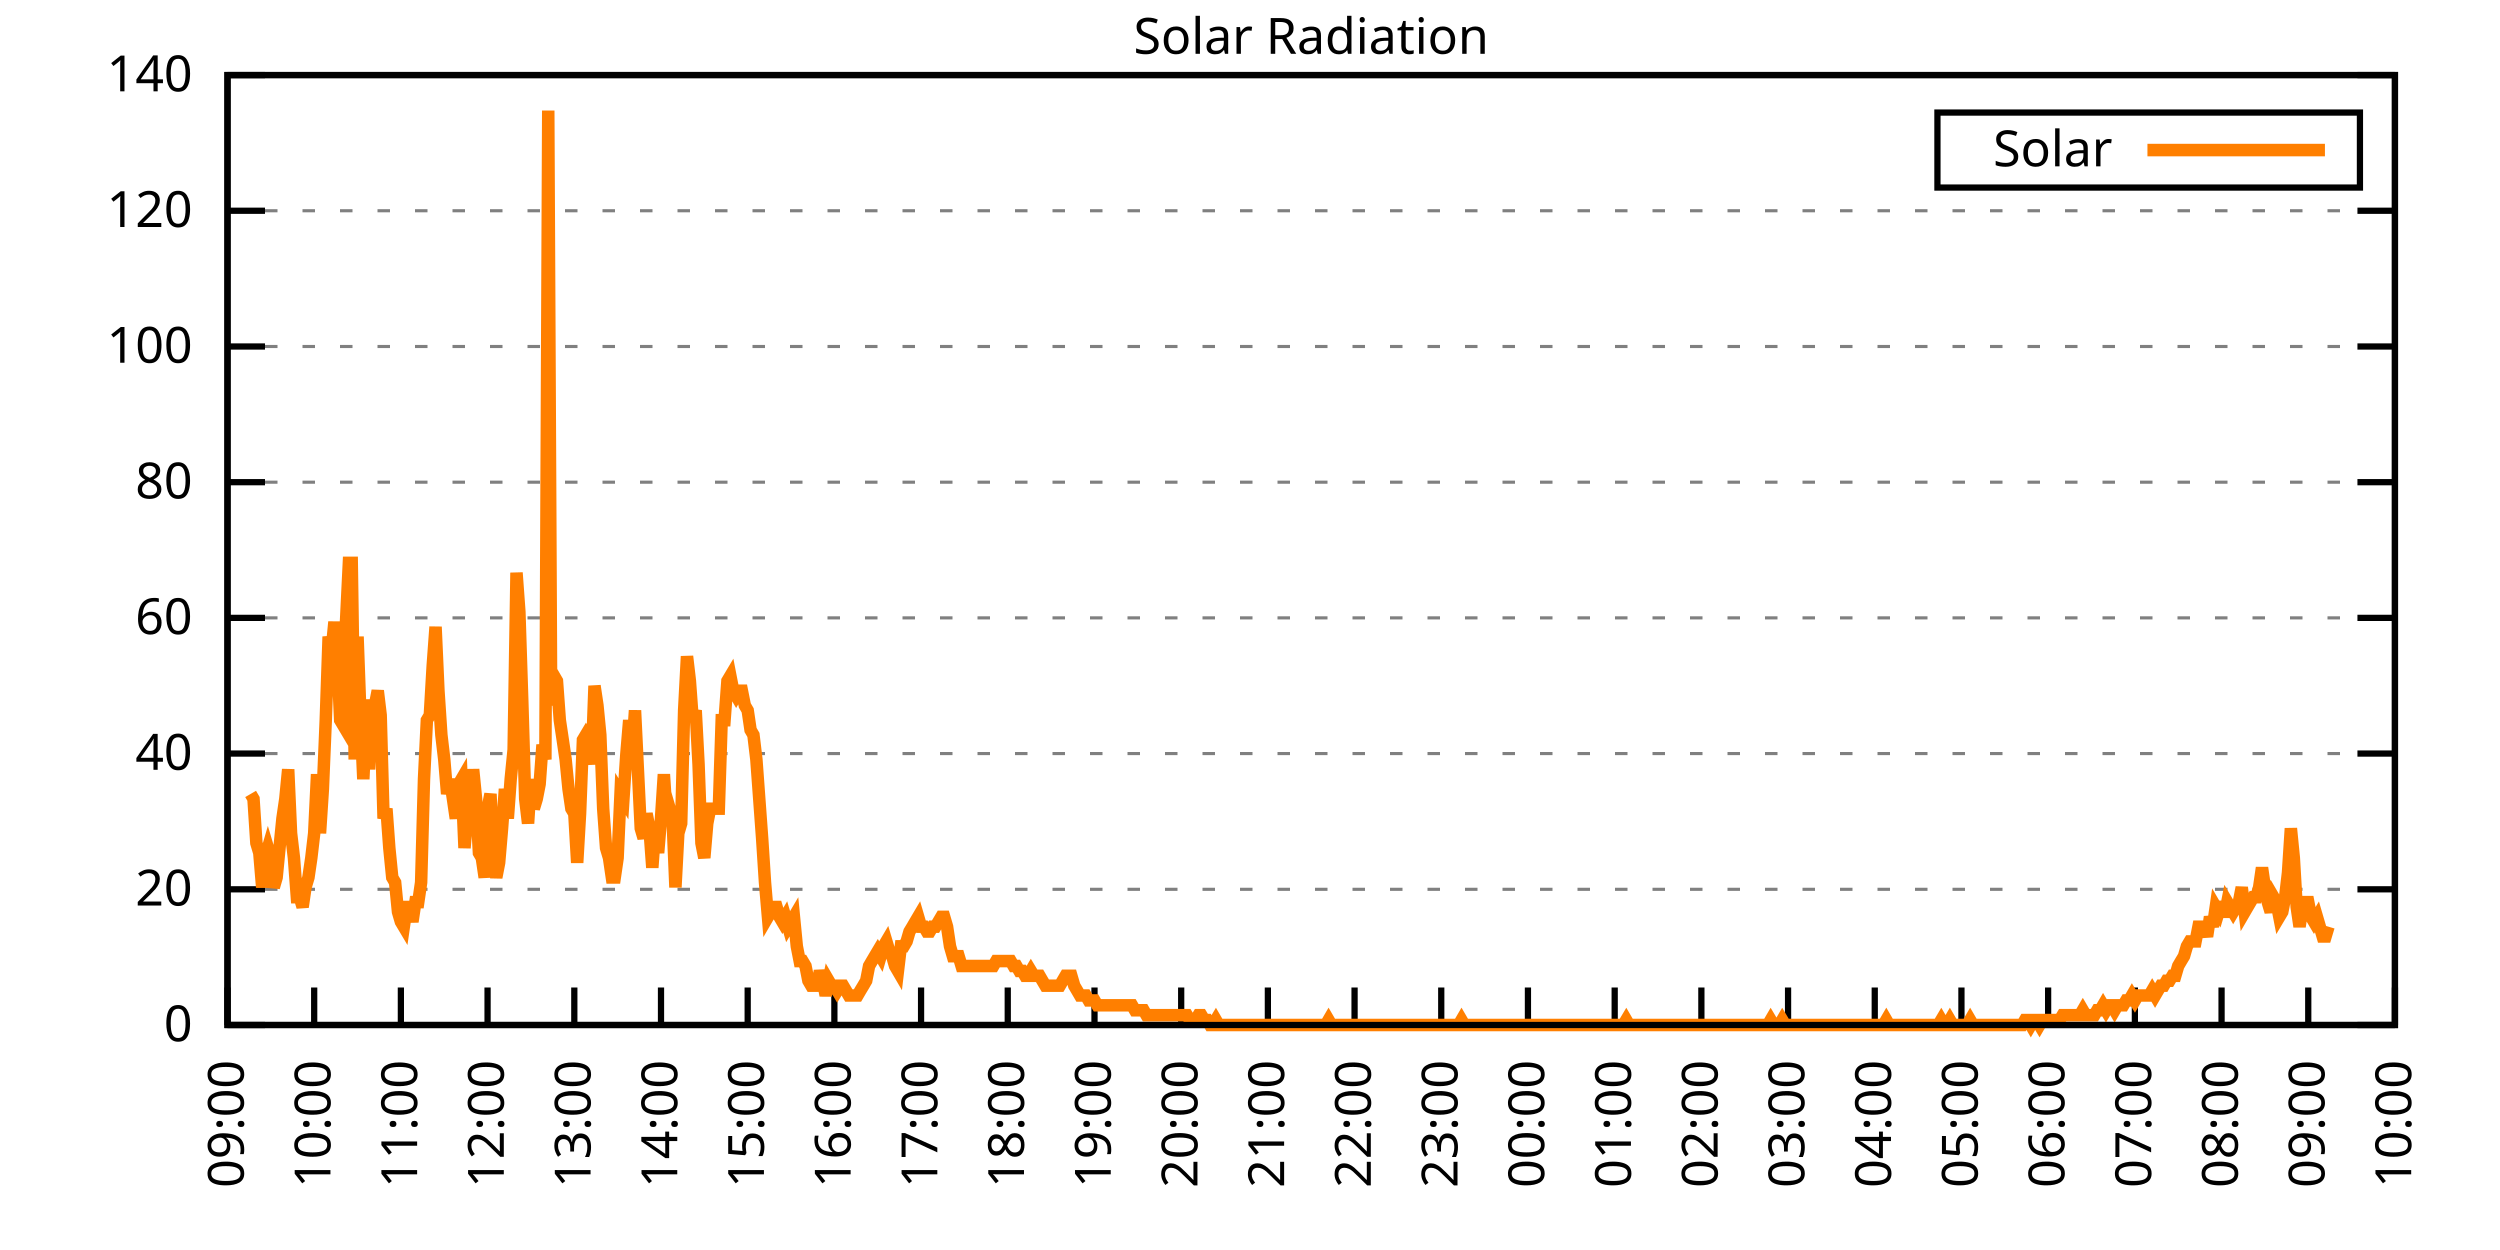
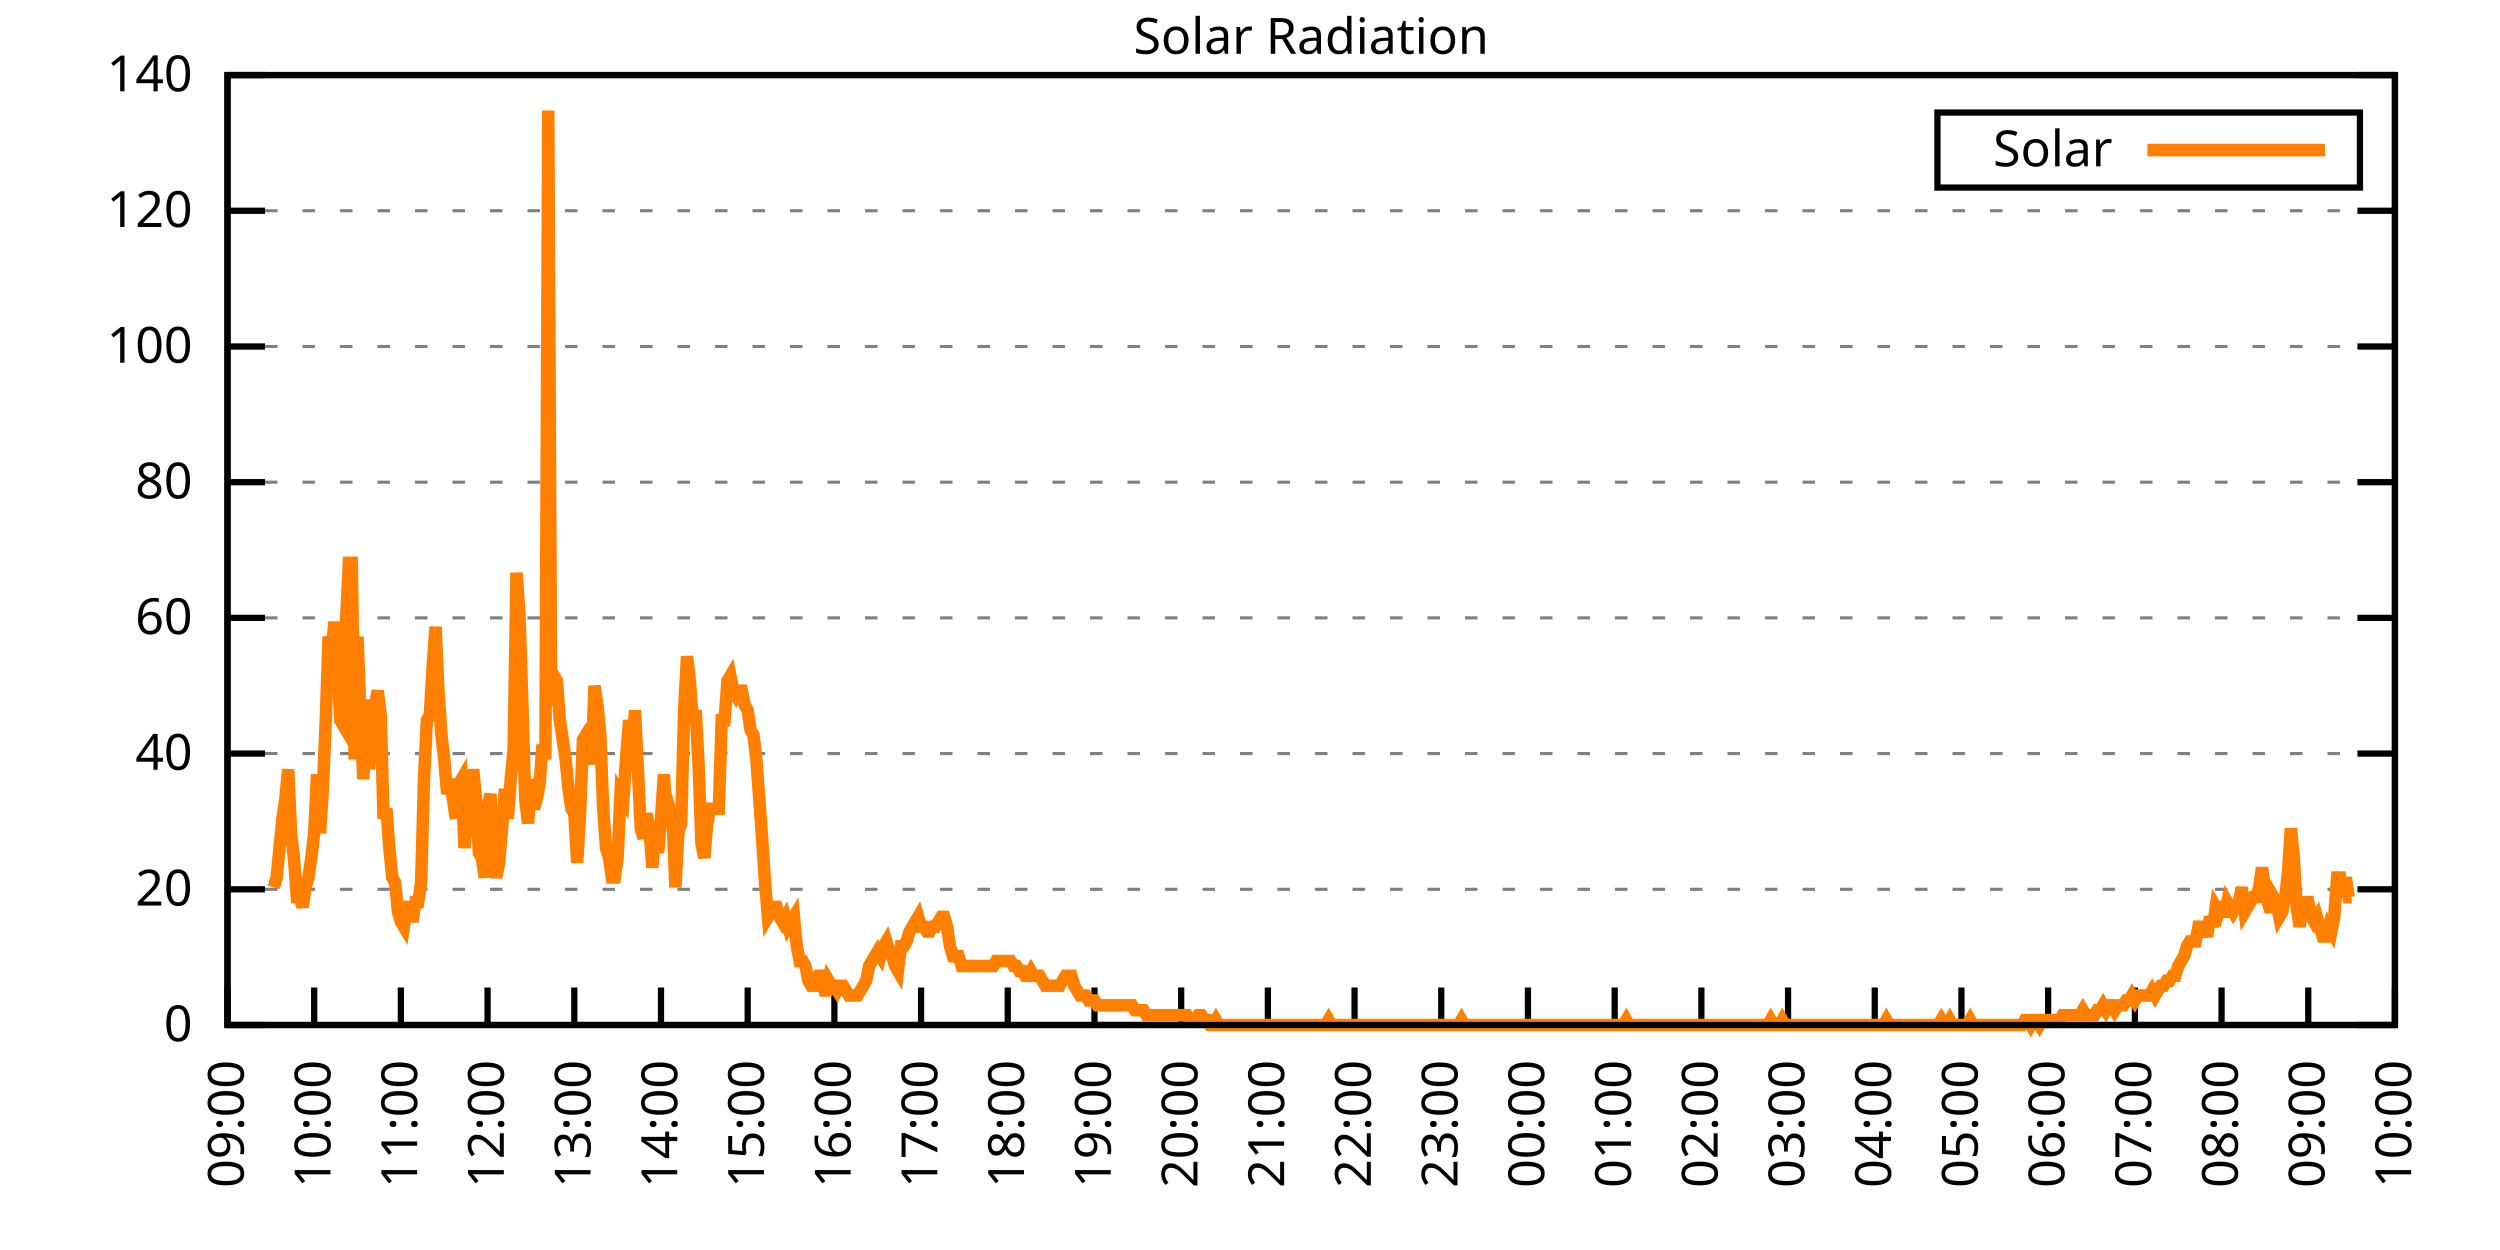
<svg xmlns="http://www.w3.org/2000/svg" xmlns:xlink="http://www.w3.org/1999/xlink" width="400" height="200" viewBox="0 0 400 200">
  <g id="gnuplot_canvas">
    <rect x="0" y="0" width="400" height="200" fill="none" />
    <defs>
      <circle id="gpDot" r="0.5" stroke-width="0.5" stroke="currentColor" />
      <path id="gpPt0" stroke-width="0.333" stroke="currentColor" d="M-1,0 h2 M0,-1 v2" />
      <path id="gpPt1" stroke-width="0.333" stroke="currentColor" d="M-1,-1 L1,1 M1,-1 L-1,1" />
      <path id="gpPt2" stroke-width="0.333" stroke="currentColor" d="M-1,0 L1,0 M0,-1 L0,1 M-1,-1 L1,1 M-1,1 L1,-1" />
      <rect id="gpPt3" stroke-width="0.333" stroke="currentColor" x="-1" y="-1" width="2" height="2" />
      <rect id="gpPt4" stroke-width="0.333" stroke="currentColor" fill="currentColor" x="-1" y="-1" width="2" height="2" />
      <circle id="gpPt5" stroke-width="0.333" stroke="currentColor" cx="0" cy="0" r="1" />
      <use xlink:href="#gpPt5" id="gpPt6" fill="currentColor" stroke="none" />
      <path id="gpPt7" stroke-width="0.333" stroke="currentColor" d="M0,-1.33 L-1.33,0.67 L1.33,0.67 z" />
      <use xlink:href="#gpPt7" id="gpPt8" fill="currentColor" stroke="none" />
      <use xlink:href="#gpPt7" id="gpPt9" stroke="currentColor" transform="rotate(180)" />
      <use xlink:href="#gpPt9" id="gpPt10" fill="currentColor" stroke="none" />
      <use xlink:href="#gpPt3" id="gpPt11" stroke="currentColor" transform="rotate(45)" />
      <use xlink:href="#gpPt11" id="gpPt12" fill="currentColor" stroke="none" />
      <path id="gpPt13" stroke-width="0.333" stroke="currentColor" d="M0,1.330 L1.265,0.411 L0.782,-1.067 L-0.782,-1.076 L-1.265,0.411 z" />
      <use xlink:href="#gpPt13" id="gpPt14" fill="currentColor" stroke="none" />
      <filter id="textbox" filterUnits="objectBoundingBox" x="0" y="0" height="1" width="1">
        <feFlood flood-color="white" flood-opacity="1" result="bgnd" />
        <feComposite in="SourceGraphic" in2="bgnd" operator="atop" />
      </filter>
      <filter id="greybox" filterUnits="objectBoundingBox" x="0" y="0" height="1" width="1">
        <feFlood flood-color="lightgrey" flood-opacity="1" result="grey" />
        <feComposite in="SourceGraphic" in2="grey" operator="atop" />
      </filter>
    </defs>
    <g fill="none" color="white" stroke="currentColor" stroke-width="1.00" stroke-linecap="butt" stroke-linejoin="miter">
</g>
    <g fill="none" color="black" stroke="currentColor" stroke-width="1.00" stroke-linecap="butt" stroke-linejoin="miter">
      <g stroke="none" shape-rendering="crispEdges">
        <polygon fill="rgb(255, 255, 255)" points="36.40,164.00 383.18,164.00 383.18,12.02 36.40,12.02 " />
      </g>
    </g>
    <g fill="none" color="black" stroke="currentColor" stroke-width="1.00" stroke-linecap="butt" stroke-linejoin="miter">
</g>
    <g fill="none" color="black" stroke="black" stroke-width="0.50" stroke-linecap="butt" stroke-linejoin="miter">
</g>
    <g fill="none" color="gray" stroke="currentColor" stroke-width="0.50" stroke-linecap="butt" stroke-linejoin="miter">
      <path stroke="gray" stroke-dasharray="2,4" class="gridline" d="M36.40,164.00 L383.19,164.00  " />
    </g>
    <g fill="none" color="gray" stroke="gray" stroke-width="1.00" stroke-linecap="butt" stroke-linejoin="miter">
</g>
    <g fill="none" color="black" stroke="currentColor" stroke-width="1.00" stroke-linecap="butt" stroke-linejoin="miter">
      <path stroke="black" d="M36.40,164.00 L42.40,164.00 M383.19,164.00 L377.19,164.00  " />
      <g transform="translate(30.80,166.60)" stroke="none" fill="black" font-family="Sans" font-size="8.00" text-anchor="end">
        <text>
          <tspan font-family="Sans"> 0</tspan>
        </text>
      </g>
    </g>
    <g fill="none" color="black" stroke="currentColor" stroke-width="1.00" stroke-linecap="butt" stroke-linejoin="miter">
</g>
    <g fill="none" color="black" stroke="black" stroke-width="0.50" stroke-linecap="butt" stroke-linejoin="miter">
</g>
    <g fill="none" color="gray" stroke="currentColor" stroke-width="0.50" stroke-linecap="butt" stroke-linejoin="miter">
      <path stroke="gray" stroke-dasharray="2,4" class="gridline" d="M36.40,142.29 L383.19,142.29  " />
    </g>
    <g fill="none" color="gray" stroke="gray" stroke-width="1.00" stroke-linecap="butt" stroke-linejoin="miter">
</g>
    <g fill="none" color="black" stroke="currentColor" stroke-width="1.00" stroke-linecap="butt" stroke-linejoin="miter">
      <path stroke="black" d="M36.40,142.29 L42.40,142.29 M383.19,142.29 L377.19,142.29  " />
      <g transform="translate(30.80,144.89)" stroke="none" fill="black" font-family="Sans" font-size="8.00" text-anchor="end">
        <text>
          <tspan font-family="Sans"> 20</tspan>
        </text>
      </g>
    </g>
    <g fill="none" color="black" stroke="currentColor" stroke-width="1.00" stroke-linecap="butt" stroke-linejoin="miter">
</g>
    <g fill="none" color="black" stroke="black" stroke-width="0.50" stroke-linecap="butt" stroke-linejoin="miter">
</g>
    <g fill="none" color="gray" stroke="currentColor" stroke-width="0.50" stroke-linecap="butt" stroke-linejoin="miter">
      <path stroke="gray" stroke-dasharray="2,4" class="gridline" d="M36.40,120.57 L383.19,120.57  " />
    </g>
    <g fill="none" color="gray" stroke="gray" stroke-width="1.00" stroke-linecap="butt" stroke-linejoin="miter">
</g>
    <g fill="none" color="black" stroke="currentColor" stroke-width="1.00" stroke-linecap="butt" stroke-linejoin="miter">
      <path stroke="black" d="M36.40,120.57 L42.40,120.57 M383.19,120.57 L377.19,120.57  " />
      <g transform="translate(30.80,123.17)" stroke="none" fill="black" font-family="Sans" font-size="8.00" text-anchor="end">
        <text>
          <tspan font-family="Sans"> 40</tspan>
        </text>
      </g>
    </g>
    <g fill="none" color="black" stroke="currentColor" stroke-width="1.00" stroke-linecap="butt" stroke-linejoin="miter">
</g>
    <g fill="none" color="black" stroke="black" stroke-width="0.50" stroke-linecap="butt" stroke-linejoin="miter">
</g>
    <g fill="none" color="gray" stroke="currentColor" stroke-width="0.50" stroke-linecap="butt" stroke-linejoin="miter">
      <path stroke="gray" stroke-dasharray="2,4" class="gridline" d="M36.40,98.86 L383.19,98.86  " />
    </g>
    <g fill="none" color="gray" stroke="gray" stroke-width="1.00" stroke-linecap="butt" stroke-linejoin="miter">
</g>
    <g fill="none" color="black" stroke="currentColor" stroke-width="1.00" stroke-linecap="butt" stroke-linejoin="miter">
      <path stroke="black" d="M36.40,98.86 L42.40,98.86 M383.19,98.86 L377.19,98.86  " />
      <g transform="translate(30.80,101.46)" stroke="none" fill="black" font-family="Sans" font-size="8.00" text-anchor="end">
        <text>
          <tspan font-family="Sans"> 60</tspan>
        </text>
      </g>
    </g>
    <g fill="none" color="black" stroke="currentColor" stroke-width="1.00" stroke-linecap="butt" stroke-linejoin="miter">
</g>
    <g fill="none" color="black" stroke="black" stroke-width="0.50" stroke-linecap="butt" stroke-linejoin="miter">
</g>
    <g fill="none" color="gray" stroke="currentColor" stroke-width="0.50" stroke-linecap="butt" stroke-linejoin="miter">
      <path stroke="gray" stroke-dasharray="2,4" class="gridline" d="M36.40,77.15 L383.19,77.15  " />
    </g>
    <g fill="none" color="gray" stroke="gray" stroke-width="1.00" stroke-linecap="butt" stroke-linejoin="miter">
</g>
    <g fill="none" color="black" stroke="currentColor" stroke-width="1.00" stroke-linecap="butt" stroke-linejoin="miter">
      <path stroke="black" d="M36.40,77.15 L42.40,77.15 M383.19,77.15 L377.19,77.15  " />
      <g transform="translate(30.80,79.75)" stroke="none" fill="black" font-family="Sans" font-size="8.00" text-anchor="end">
        <text>
          <tspan font-family="Sans"> 80</tspan>
        </text>
      </g>
    </g>
    <g fill="none" color="black" stroke="currentColor" stroke-width="1.00" stroke-linecap="butt" stroke-linejoin="miter">
</g>
    <g fill="none" color="black" stroke="black" stroke-width="0.50" stroke-linecap="butt" stroke-linejoin="miter">
</g>
    <g fill="none" color="gray" stroke="currentColor" stroke-width="0.50" stroke-linecap="butt" stroke-linejoin="miter">
      <path stroke="gray" stroke-dasharray="2,4" class="gridline" d="M36.40,55.44 L383.19,55.44  " />
    </g>
    <g fill="none" color="gray" stroke="gray" stroke-width="1.00" stroke-linecap="butt" stroke-linejoin="miter">
</g>
    <g fill="none" color="black" stroke="currentColor" stroke-width="1.00" stroke-linecap="butt" stroke-linejoin="miter">
      <path stroke="black" d="M36.40,55.44 L42.40,55.44 M383.19,55.44 L377.19,55.44  " />
      <g transform="translate(30.80,58.04)" stroke="none" fill="black" font-family="Sans" font-size="8.00" text-anchor="end">
        <text>
          <tspan font-family="Sans"> 100</tspan>
        </text>
      </g>
    </g>
    <g fill="none" color="black" stroke="currentColor" stroke-width="1.00" stroke-linecap="butt" stroke-linejoin="miter">
</g>
    <g fill="none" color="black" stroke="black" stroke-width="0.50" stroke-linecap="butt" stroke-linejoin="miter">
</g>
    <g fill="none" color="gray" stroke="currentColor" stroke-width="0.50" stroke-linecap="butt" stroke-linejoin="miter">
      <path stroke="gray" stroke-dasharray="2,4" class="gridline" d="M36.40,33.72 L383.19,33.72  " />
    </g>
    <g fill="none" color="gray" stroke="gray" stroke-width="1.00" stroke-linecap="butt" stroke-linejoin="miter">
</g>
    <g fill="none" color="black" stroke="currentColor" stroke-width="1.00" stroke-linecap="butt" stroke-linejoin="miter">
      <path stroke="black" d="M36.40,33.72 L42.40,33.72 M383.19,33.72 L377.19,33.72  " />
      <g transform="translate(30.80,36.32)" stroke="none" fill="black" font-family="Sans" font-size="8.00" text-anchor="end">
        <text>
          <tspan font-family="Sans"> 120</tspan>
        </text>
      </g>
    </g>
    <g fill="none" color="black" stroke="currentColor" stroke-width="1.00" stroke-linecap="butt" stroke-linejoin="miter">
</g>
    <g fill="none" color="black" stroke="black" stroke-width="0.50" stroke-linecap="butt" stroke-linejoin="miter">
</g>
    <g fill="none" color="gray" stroke="currentColor" stroke-width="0.50" stroke-linecap="butt" stroke-linejoin="miter">
      <path stroke="gray" stroke-dasharray="2,4" class="gridline" d="M36.40,12.01 L383.19,12.01  " />
    </g>
    <g fill="none" color="gray" stroke="gray" stroke-width="1.00" stroke-linecap="butt" stroke-linejoin="miter">
</g>
    <g fill="none" color="black" stroke="currentColor" stroke-width="1.00" stroke-linecap="butt" stroke-linejoin="miter">
      <path stroke="black" d="M36.40,12.01 L42.40,12.01 M383.19,12.01 L377.19,12.01  " />
      <g transform="translate(30.80,14.61)" stroke="none" fill="black" font-family="Sans" font-size="8.00" text-anchor="end">
        <text>
          <tspan font-family="Sans"> 140</tspan>
        </text>
      </g>
    </g>
    <g fill="none" color="black" stroke="currentColor" stroke-width="1.00" stroke-linecap="butt" stroke-linejoin="miter">
      <path stroke="black" d="M36.40,164.00 L36.40,158.00  " />
      <g transform="translate(39.00,169.60) rotate(270.00)" stroke="none" fill="black" font-family="Sans" font-size="8.00" text-anchor="end">
        <text>
          <tspan font-family="Sans">09:00</tspan>
        </text>
      </g>
    </g>
    <g fill="none" color="black" stroke="currentColor" stroke-width="1.00" stroke-linecap="butt" stroke-linejoin="miter">
      <path stroke="black" d="M50.27,164.00 L50.27,158.00  " />
      <g transform="translate(52.87,169.60) rotate(270.00)" stroke="none" fill="black" font-family="Sans" font-size="8.00" text-anchor="end">
        <text>
          <tspan font-family="Sans">10:00</tspan>
        </text>
      </g>
    </g>
    <g fill="none" color="black" stroke="currentColor" stroke-width="1.00" stroke-linecap="butt" stroke-linejoin="miter">
      <path stroke="black" d="M64.14,164.00 L64.14,158.00  " />
      <g transform="translate(66.74,169.60) rotate(270.00)" stroke="none" fill="black" font-family="Sans" font-size="8.00" text-anchor="end">
        <text>
          <tspan font-family="Sans">11:00</tspan>
        </text>
      </g>
    </g>
    <g fill="none" color="black" stroke="currentColor" stroke-width="1.00" stroke-linecap="butt" stroke-linejoin="miter">
      <path stroke="black" d="M78.01,164.00 L78.01,158.00  " />
      <g transform="translate(80.61,169.60) rotate(270.00)" stroke="none" fill="black" font-family="Sans" font-size="8.00" text-anchor="end">
        <text>
          <tspan font-family="Sans">12:00</tspan>
        </text>
      </g>
    </g>
    <g fill="none" color="black" stroke="currentColor" stroke-width="1.00" stroke-linecap="butt" stroke-linejoin="miter">
      <path stroke="black" d="M91.89,164.00 L91.89,158.00  " />
      <g transform="translate(94.49,169.60) rotate(270.00)" stroke="none" fill="black" font-family="Sans" font-size="8.00" text-anchor="end">
        <text>
          <tspan font-family="Sans">13:00</tspan>
        </text>
      </g>
    </g>
    <g fill="none" color="black" stroke="currentColor" stroke-width="1.00" stroke-linecap="butt" stroke-linejoin="miter">
      <path stroke="black" d="M105.76,164.00 L105.76,158.00  " />
      <g transform="translate(108.36,169.60) rotate(270.00)" stroke="none" fill="black" font-family="Sans" font-size="8.00" text-anchor="end">
        <text>
          <tspan font-family="Sans">14:00</tspan>
        </text>
      </g>
    </g>
    <g fill="none" color="black" stroke="currentColor" stroke-width="1.00" stroke-linecap="butt" stroke-linejoin="miter">
      <path stroke="black" d="M119.63,164.00 L119.63,158.00  " />
      <g transform="translate(122.23,169.60) rotate(270.00)" stroke="none" fill="black" font-family="Sans" font-size="8.00" text-anchor="end">
        <text>
          <tspan font-family="Sans">15:00</tspan>
        </text>
      </g>
    </g>
    <g fill="none" color="black" stroke="currentColor" stroke-width="1.00" stroke-linecap="butt" stroke-linejoin="miter">
      <path stroke="black" d="M133.50,164.00 L133.50,158.00  " />
      <g transform="translate(136.10,169.60) rotate(270.00)" stroke="none" fill="black" font-family="Sans" font-size="8.00" text-anchor="end">
        <text>
          <tspan font-family="Sans">16:00</tspan>
        </text>
      </g>
    </g>
    <g fill="none" color="black" stroke="currentColor" stroke-width="1.00" stroke-linecap="butt" stroke-linejoin="miter">
      <path stroke="black" d="M147.37,164.00 L147.37,158.00  " />
      <g transform="translate(149.97,169.60) rotate(270.00)" stroke="none" fill="black" font-family="Sans" font-size="8.00" text-anchor="end">
        <text>
          <tspan font-family="Sans">17:00</tspan>
        </text>
      </g>
    </g>
    <g fill="none" color="black" stroke="currentColor" stroke-width="1.00" stroke-linecap="butt" stroke-linejoin="miter">
      <path stroke="black" d="M161.24,164.00 L161.24,158.00  " />
      <g transform="translate(163.84,169.60) rotate(270.00)" stroke="none" fill="black" font-family="Sans" font-size="8.00" text-anchor="end">
        <text>
          <tspan font-family="Sans">18:00</tspan>
        </text>
      </g>
    </g>
    <g fill="none" color="black" stroke="currentColor" stroke-width="1.00" stroke-linecap="butt" stroke-linejoin="miter">
      <path stroke="black" d="M175.12,164.00 L175.12,158.00  " />
      <g transform="translate(177.72,169.60) rotate(270.00)" stroke="none" fill="black" font-family="Sans" font-size="8.00" text-anchor="end">
        <text>
          <tspan font-family="Sans">19:00</tspan>
        </text>
      </g>
    </g>
    <g fill="none" color="black" stroke="currentColor" stroke-width="1.00" stroke-linecap="butt" stroke-linejoin="miter">
      <path stroke="black" d="M188.99,164.00 L188.99,158.00  " />
      <g transform="translate(191.59,169.60) rotate(270.00)" stroke="none" fill="black" font-family="Sans" font-size="8.00" text-anchor="end">
        <text>
          <tspan font-family="Sans">20:00</tspan>
        </text>
      </g>
    </g>
    <g fill="none" color="black" stroke="currentColor" stroke-width="1.00" stroke-linecap="butt" stroke-linejoin="miter">
      <path stroke="black" d="M202.86,164.00 L202.86,158.00  " />
      <g transform="translate(205.46,169.60) rotate(270.00)" stroke="none" fill="black" font-family="Sans" font-size="8.00" text-anchor="end">
        <text>
          <tspan font-family="Sans">21:00</tspan>
        </text>
      </g>
    </g>
    <g fill="none" color="black" stroke="currentColor" stroke-width="1.00" stroke-linecap="butt" stroke-linejoin="miter">
      <path stroke="black" d="M216.73,164.00 L216.73,158.00  " />
      <g transform="translate(219.33,169.60) rotate(270.00)" stroke="none" fill="black" font-family="Sans" font-size="8.00" text-anchor="end">
        <text>
          <tspan font-family="Sans">22:00</tspan>
        </text>
      </g>
    </g>
    <g fill="none" color="black" stroke="currentColor" stroke-width="1.00" stroke-linecap="butt" stroke-linejoin="miter">
      <path stroke="black" d="M230.60,164.00 L230.60,158.00  " />
      <g transform="translate(233.20,169.60) rotate(270.00)" stroke="none" fill="black" font-family="Sans" font-size="8.00" text-anchor="end">
        <text>
          <tspan font-family="Sans">23:00</tspan>
        </text>
      </g>
    </g>
    <g fill="none" color="black" stroke="currentColor" stroke-width="1.00" stroke-linecap="butt" stroke-linejoin="miter">
      <path stroke="black" d="M244.47,164.00 L244.47,158.00  " />
      <g transform="translate(247.07,169.60) rotate(270.00)" stroke="none" fill="black" font-family="Sans" font-size="8.00" text-anchor="end">
        <text>
          <tspan font-family="Sans">00:00</tspan>
        </text>
      </g>
    </g>
    <g fill="none" color="black" stroke="currentColor" stroke-width="1.00" stroke-linecap="butt" stroke-linejoin="miter">
      <path stroke="black" d="M258.35,164.00 L258.35,158.00  " />
      <g transform="translate(260.95,169.60) rotate(270.00)" stroke="none" fill="black" font-family="Sans" font-size="8.00" text-anchor="end">
        <text>
          <tspan font-family="Sans">01:00</tspan>
        </text>
      </g>
    </g>
    <g fill="none" color="black" stroke="currentColor" stroke-width="1.00" stroke-linecap="butt" stroke-linejoin="miter">
      <path stroke="black" d="M272.22,164.00 L272.22,158.00  " />
      <g transform="translate(274.82,169.60) rotate(270.00)" stroke="none" fill="black" font-family="Sans" font-size="8.00" text-anchor="end">
        <text>
          <tspan font-family="Sans">02:00</tspan>
        </text>
      </g>
    </g>
    <g fill="none" color="black" stroke="currentColor" stroke-width="1.00" stroke-linecap="butt" stroke-linejoin="miter">
      <path stroke="black" d="M286.09,164.00 L286.09,158.00  " />
      <g transform="translate(288.69,169.60) rotate(270.00)" stroke="none" fill="black" font-family="Sans" font-size="8.00" text-anchor="end">
        <text>
          <tspan font-family="Sans">03:00</tspan>
        </text>
      </g>
    </g>
    <g fill="none" color="black" stroke="currentColor" stroke-width="1.00" stroke-linecap="butt" stroke-linejoin="miter">
      <path stroke="black" d="M299.96,164.00 L299.96,158.00  " />
      <g transform="translate(302.56,169.60) rotate(270.00)" stroke="none" fill="black" font-family="Sans" font-size="8.00" text-anchor="end">
        <text>
          <tspan font-family="Sans">04:00</tspan>
        </text>
      </g>
    </g>
    <g fill="none" color="black" stroke="currentColor" stroke-width="1.00" stroke-linecap="butt" stroke-linejoin="miter">
      <path stroke="black" d="M313.83,164.00 L313.83,158.00  " />
      <g transform="translate(316.43,169.60) rotate(270.00)" stroke="none" fill="black" font-family="Sans" font-size="8.00" text-anchor="end">
        <text>
          <tspan font-family="Sans">05:00</tspan>
        </text>
      </g>
    </g>
    <g fill="none" color="black" stroke="currentColor" stroke-width="1.00" stroke-linecap="butt" stroke-linejoin="miter">
      <path stroke="black" d="M327.70,164.00 L327.70,158.00  " />
      <g transform="translate(330.30,169.60) rotate(270.00)" stroke="none" fill="black" font-family="Sans" font-size="8.00" text-anchor="end">
        <text>
          <tspan font-family="Sans">06:00</tspan>
        </text>
      </g>
    </g>
    <g fill="none" color="black" stroke="currentColor" stroke-width="1.00" stroke-linecap="butt" stroke-linejoin="miter">
      <path stroke="black" d="M341.58,164.00 L341.58,158.00  " />
      <g transform="translate(344.18,169.60) rotate(270.00)" stroke="none" fill="black" font-family="Sans" font-size="8.00" text-anchor="end">
        <text>
          <tspan font-family="Sans">07:00</tspan>
        </text>
      </g>
    </g>
    <g fill="none" color="black" stroke="currentColor" stroke-width="1.00" stroke-linecap="butt" stroke-linejoin="miter">
      <path stroke="black" d="M355.45,164.00 L355.45,158.00  " />
      <g transform="translate(358.05,169.60) rotate(270.00)" stroke="none" fill="black" font-family="Sans" font-size="8.00" text-anchor="end">
        <text>
          <tspan font-family="Sans">08:00</tspan>
        </text>
      </g>
    </g>
    <g fill="none" color="black" stroke="currentColor" stroke-width="1.00" stroke-linecap="butt" stroke-linejoin="miter">
      <path stroke="black" d="M369.32,164.00 L369.32,158.00  " />
      <g transform="translate(371.92,169.60) rotate(270.00)" stroke="none" fill="black" font-family="Sans" font-size="8.00" text-anchor="end">
        <text>
          <tspan font-family="Sans">09:00</tspan>
        </text>
      </g>
    </g>
    <g fill="none" color="black" stroke="currentColor" stroke-width="1.00" stroke-linecap="butt" stroke-linejoin="miter">
      <path stroke="black" d="M383.19,164.00 L383.19,158.00  " />
      <g transform="translate(385.79,169.60) rotate(270.00)" stroke="none" fill="black" font-family="Sans" font-size="8.00" text-anchor="end">
        <text>
          <tspan font-family="Sans">10:00</tspan>
        </text>
      </g>
    </g>
    <g fill="none" color="black" stroke="currentColor" stroke-width="1.00" stroke-linecap="butt" stroke-linejoin="miter">
</g>
    <g fill="none" color="black" stroke="currentColor" stroke-width="1.00" stroke-linecap="butt" stroke-linejoin="miter">
      <path stroke="black" d="M36.40,12.01 L36.40,164.00 L383.19,164.00 L383.19,12.01 L36.40,12.01 Z  " />
    </g>
    <g fill="none" color="black" stroke="currentColor" stroke-width="1.00" stroke-linecap="butt" stroke-linejoin="miter">
</g>
    <g fill="none" color="black" stroke="currentColor" stroke-width="1.00" stroke-linecap="butt" stroke-linejoin="miter">
      <path stroke="black" d="M309.99,30.01 L309.99,18.01 L377.59,18.01 L377.59,30.01 L309.99,30.01 Z  " />
    </g>
    <g id="Solar_Radiation_plot_1">
      <g fill="none" color="white" stroke="black" stroke-width="2.00" stroke-linecap="butt" stroke-linejoin="miter">
</g>
      <g fill="none" color="black" stroke="currentColor" stroke-width="2.00" stroke-linecap="butt" stroke-linejoin="miter">
        <g transform="translate(337.99,26.61)" stroke="none" fill="black" font-family="Sans" font-size="8.00" text-anchor="end">
          <text>
            <tspan font-family="Sans">Solar</tspan>
          </text>
        </g>
      </g>
      <g fill="none" color="black" stroke="currentColor" stroke-width="2.00" stroke-linecap="butt" stroke-linejoin="miter">
-         <path stroke="rgb(255, 127,   0)" d="M343.59,24.01 L371.99,24.01 M40.10,127.03 L40.56,127.82 L41.02,134.90 L41.49,136.47 L41.95,141.98 L42.41,137.26   L42.87,135.68 L43.34,137.26 L43.80,141.98 L44.26,140.40 L44.72,135.68 L45.19,130.96 L45.65,127.82 L46.11,123.10   L46.57,133.32 L47.03,137.26 L47.50,143.55 L47.96,143.55 L48.42,145.12 L48.88,141.98 L49.35,140.40 L49.81,137.26   L50.27,133.32 L50.73,123.88 L51.20,133.32 L51.66,126.24 L52.12,115.23 L52.58,101.86 L53.05,104.22 L53.51,99.50   L53.97,105.01 L54.43,115.23 L54.90,116.02 L55.36,99.50 L55.82,90.06 L56.28,90.06 L56.75,121.52 L57.21,101.86   L57.67,114.44 L58.13,124.67 L58.59,115.23 L59.06,123.10 L59.52,112.87 L59.98,112.87 L60.44,110.51 L60.91,114.44   L61.37,130.96 L61.83,129.39 L62.29,135.68 L62.76,140.40 L63.22,141.19 L63.68,145.91 L64.14,147.48 L64.61,148.27   L65.07,145.12 L65.53,145.12 L65.99,147.48 L66.46,144.34 L66.92,144.34 L67.38,141.19 L67.84,124.67 L68.30,115.23   L68.77,114.44 L69.23,106.58 L69.69,100.29 L70.15,110.51 L70.62,117.59 L71.08,121.52 L71.54,127.03 L72.00,124.67   L72.47,127.82 L72.93,130.96 L73.39,125.46 L73.85,124.67 L74.32,135.68 L74.78,130.18 L75.24,129.39 L75.70,123.10   L76.17,127.82 L76.63,136.47 L77.09,137.26 L77.55,140.40 L78.01,129.39 L78.48,127.03 L78.94,137.26 L79.40,140.40   L79.86,138.04 L80.33,132.54 L80.79,126.24 L81.25,130.96 L81.71,124.67 L82.18,119.95 L82.64,91.63 L83.10,97.93   L83.56,112.09 L84.03,127.82 L84.49,131.75 L84.95,124.67 L85.41,129.39 L85.88,127.82 L86.34,125.46 L86.80,119.16   L87.26,121.52 L87.72,17.69 L88.19,112.87 L88.65,108.15 L89.11,108.94 L89.57,115.23 L90.04,118.38 L90.50,121.52   L90.96,126.24 L91.42,129.39 L91.89,130.18 L92.35,138.04 L92.81,130.18 L93.27,118.38 L93.74,117.59 L94.20,118.38   L94.66,122.31 L95.12,109.73 L95.59,112.87 L96.05,117.59 L96.51,129.39 L96.97,135.68 L97.44,137.26 L97.90,140.40   L98.36,140.40 L98.82,137.26 L99.28,127.03 L99.75,127.82 L100.21,120.74 L100.67,115.23 L101.13,120.74 L101.60,113.66   L102.06,123.10 L102.52,132.54 L102.98,134.11 L103.45,130.18 L103.91,132.54 L104.37,138.83 L104.83,132.54 L105.30,136.47   L105.76,130.96 L106.22,123.88 L106.68,130.96 L107.15,129.39 L107.61,130.96 L108.07,141.98 L108.53,133.32 L108.99,131.75   L109.46,113.66 L109.92,105.01 L110.38,108.94 L110.84,115.23 L111.31,113.66 L111.77,122.31 L112.23,134.90 L112.69,137.26   L113.16,131.75 L113.62,129.39 L114.08,129.39 L114.54,129.39 L115.01,129.39 L115.47,115.23 L115.93,115.23 L116.39,108.94   L116.86,108.15 L117.32,110.51 L117.78,111.30 L118.24,110.51 L118.70,110.51 L119.17,112.87 L119.63,113.66 L120.09,116.80   L120.55,117.59 L121.02,121.52 L121.48,127.82 L121.94,134.11 L122.40,141.19 L122.87,146.70 L123.33,145.91 L123.79,145.12   L124.25,145.12 L124.72,146.70 L125.18,147.48 L125.64,146.70 L126.10,148.27 L126.57,147.48 L127.03,146.70 L127.49,151.41   L127.95,153.77 L128.41,153.77 L128.88,154.56 L129.34,156.92 L129.80,157.71 L130.26,157.71 L130.73,157.71 L131.19,155.35   L131.65,156.92 L132.11,159.28 L132.58,156.92 L133.04,157.71 L133.50,157.71 L133.96,158.49 L134.43,157.71 L134.89,157.71   L135.35,158.49 L135.81,159.28 L136.28,159.28 L136.74,159.28 L137.20,159.28 L137.66,158.49 L138.13,157.71 L138.59,156.92   L139.05,154.56 L139.51,153.77 L139.97,152.99 L140.44,152.20 L140.90,152.99 L141.36,151.41 L141.82,150.63 L142.29,152.20   L142.75,152.99 L143.21,154.56 L143.67,155.35 L144.14,151.41 L144.60,151.41 L145.06,150.63 L145.52,149.05 L145.99,148.27   L146.45,147.48 L146.91,146.70 L147.37,148.27 L147.84,148.27 L148.30,149.05 L148.76,149.05 L149.22,148.27 L149.68,148.27   L150.15,147.48 L150.61,146.70 L151.07,146.70 L151.53,148.27 L152.00,151.41 L152.46,152.99 L152.92,152.99 L153.38,152.99   L153.85,154.56 L154.31,154.56 L154.77,154.56 L155.23,154.56 L155.70,154.56 L156.16,154.56 L156.62,154.56 L157.08,154.56   L157.55,154.56 L158.01,154.56 L158.47,154.56 L158.93,154.56 L159.39,153.77 L159.86,153.77 L160.32,153.77 L160.78,153.77   L161.24,153.77 L161.71,153.77 L162.17,154.56 L162.63,154.56 L163.09,155.35 L163.56,155.35 L164.02,156.13 L164.48,156.13   L164.94,155.35 L165.41,156.13 L165.87,156.13 L166.33,156.13 L166.79,156.92 L167.26,157.71 L167.72,157.71 L168.18,157.71   L168.64,157.71 L169.10,157.71 L169.57,157.71 L170.03,156.92 L170.49,156.13 L170.95,156.13 L171.42,156.13 L171.88,157.71   L172.34,158.49 L172.80,159.28 L173.27,159.28 L173.73,159.28 L174.19,160.07 L174.65,160.07 L175.12,160.07 L175.58,160.85   L176.04,160.85 L176.50,160.85 L176.97,160.85 L177.43,160.85 L177.89,160.85 L178.35,160.85 L178.82,160.85 L179.28,160.85   L179.74,160.85 L180.20,160.85 L180.66,160.85 L181.13,160.85 L181.59,161.64 L182.05,161.64 L182.51,161.64 L182.98,161.64   L183.44,162.43 L183.90,162.43 L184.36,162.43 L184.83,162.43 L185.29,162.43 L185.75,162.43 L186.21,162.43 L186.68,162.43   L187.14,162.43 L187.60,162.43 L188.06,162.43 L188.53,162.43 L188.99,162.43 L189.45,162.43 L189.91,162.43 L190.37,163.21   L190.84,163.21 L191.30,163.21 L191.76,162.43 L192.22,162.43 L192.69,163.21 L193.15,163.21 L193.61,164.00 L194.07,164.00   L194.54,163.21 L195.00,164.00 L195.46,164.00 L195.92,164.00 L196.39,164.00 L196.85,164.00 L197.31,164.00 L197.77,164.00   L198.24,164.00 L198.70,164.00 L199.16,164.00 L199.62,164.00 L200.08,164.00 L200.55,164.00 L201.01,164.00 L201.47,164.00   L201.93,164.00 L202.40,164.00 L202.86,164.00 L203.32,164.00 L203.78,164.00 L204.25,164.00 L204.71,164.00 L205.17,164.00   L205.63,164.00 L206.10,164.00 L206.56,164.00 L207.02,164.00 L207.48,164.00 L207.95,164.00 L208.41,164.00 L208.87,164.00   L209.33,164.00 L209.80,164.00 L210.26,164.00 L210.72,164.00 L211.18,164.00 L211.64,164.00 L212.11,164.00 L212.57,163.21   L213.03,164.00 L213.49,164.00 L213.96,164.00 L214.42,164.00 L214.88,164.00 L215.34,164.00 L215.81,164.00 L216.27,164.00   L216.73,164.00 L217.19,164.00 L217.66,164.00 L218.12,164.00 L218.58,164.00 L219.04,164.00 L219.51,164.00 L219.97,164.00   L220.43,164.00 L220.89,164.00 L221.35,164.00 L221.82,164.00 L222.28,164.00 L222.74,164.00 L223.20,164.00 L223.67,164.00   L224.13,164.00 L224.59,164.00 L225.05,164.00 L225.52,164.00 L225.98,164.00 L226.44,164.00 L226.90,164.00 L227.37,164.00   L227.83,164.00 L228.29,164.00 L228.75,164.00 L229.22,164.00 L229.68,164.00 L230.14,164.00 L230.60,164.00 L231.06,164.00   L231.53,164.00 L231.99,164.00 L232.45,164.00 L232.91,164.00 L233.38,164.00 L233.84,163.21 L234.30,164.00 L234.76,164.00   L235.23,164.00 L235.69,164.00 L236.15,164.00 L236.61,164.00 L237.08,164.00 L237.54,164.00 L238.00,164.00 L238.46,164.00   L238.93,164.00 L239.39,164.00 L239.85,164.00 L240.31,164.00 L240.77,164.00 L241.24,164.00 L241.70,164.00 L242.16,164.00   L242.62,164.00 L243.09,164.00 L243.55,164.00 L244.01,164.00 L244.47,164.00 L244.94,164.00 L245.40,164.00 L245.86,164.00   L246.32,164.00 L246.79,164.00 L247.25,164.00 L247.71,164.00 L248.17,164.00 L248.64,164.00 L249.10,164.00 L249.56,164.00   L250.02,164.00 L250.49,164.00 L250.95,164.00 L251.41,164.00 L251.87,164.00 L252.33,164.00 L252.80,164.00 L253.26,164.00   L253.72,164.00 L254.18,164.00 L254.65,164.00 L255.11,164.00 L255.57,164.00 L256.03,164.00 L256.50,164.00 L256.96,164.00   L257.42,164.00 L257.88,164.00 L258.35,164.00 L258.81,164.00 L259.27,164.00 L259.73,164.00 L260.20,163.21 L260.66,164.00   L261.12,164.00 L261.58,164.00 L262.04,164.00 L262.51,164.00 L262.97,164.00 L263.43,164.00 L263.89,164.00 L264.36,164.00   L264.82,164.00 L265.28,164.00 L265.74,164.00 L266.21,164.00 L266.67,164.00 L267.13,164.00 L267.59,164.00 L268.06,164.00   L268.52,164.00 L268.98,164.00 L269.44,164.00 L269.91,164.00 L270.37,164.00 L270.83,164.00 L271.29,164.00 L271.75,164.00   L272.22,164.00 L272.68,164.00 L273.14,164.00 L273.60,164.00 L274.07,164.00 L274.53,164.00 L274.99,164.00 L275.45,164.00   L275.92,164.00 L276.38,164.00 L276.84,164.00 L277.30,164.00 L277.77,164.00 L278.23,164.00 L278.69,164.00 L279.15,164.00   L279.62,164.00 L280.08,164.00 L280.54,164.00 L281.00,164.00 L281.46,164.00 L281.93,164.00 L282.39,164.00 L282.85,164.00   L283.31,163.21 L283.78,164.00 L284.24,164.00 L284.70,164.00 L285.16,163.21 L285.63,164.00 L286.09,164.00 L286.55,164.00   L287.01,164.00 L287.48,164.00 L287.94,164.00 L288.40,164.00 L288.86,164.00 L289.33,164.00 L289.79,164.00 L290.25,164.00   L290.71,164.00 L291.18,164.00 L291.64,164.00 L292.10,164.00 L292.56,164.00 L293.02,164.00 L293.49,164.00 L293.95,164.00   L294.41,164.00 L294.87,164.00 L295.34,164.00 L295.80,164.00 L296.26,164.00 L296.72,164.00 L297.19,164.00 L297.65,164.00   L298.11,164.00 L298.57,164.00 L299.04,164.00 L299.50,164.00 L299.96,164.00 L300.42,164.00 L300.89,164.00 L301.35,164.00   L301.81,163.21 L302.27,164.00 L302.73,164.00 L303.20,164.00 L303.66,164.00 L304.12,164.00 L304.58,164.00 L305.05,164.00   L305.51,164.00 L305.97,164.00 L306.43,164.00 L306.90,164.00 L307.36,164.00 L307.82,164.00 L308.28,164.00 L308.75,164.00   L309.21,164.00 L309.67,164.00 L310.13,164.00 L310.60,163.21 L311.06,164.00 L311.52,164.00 L311.98,163.21 L312.44,164.00   L312.91,164.00 L313.37,164.00 L313.83,164.00 L314.29,164.00 L314.76,164.00 L315.22,163.21 L315.68,164.00 L316.14,164.00   L316.61,164.00 L317.07,164.00 L317.53,164.00 L317.99,164.00 L318.46,164.00 L318.92,164.00 L319.38,164.00 L319.84,164.00   L320.31,164.00 L320.77,164.00 L321.23,164.00 L321.69,164.00 L322.15,164.00 L322.62,164.00 L323.08,164.00 L323.54,164.00   L324.00,163.21 L324.47,163.21 L324.93,164.00 L325.39,163.21 L325.85,163.21 L326.32,164.00 L326.78,163.21 L327.24,163.21   L327.70,163.21 L328.17,163.21 L328.63,163.21 L329.09,163.21 L329.55,163.21 L330.02,162.43 L330.48,162.43 L330.94,162.43   L331.40,162.43 L331.87,162.43 L332.33,162.43 L332.79,162.43 L333.25,161.64 L333.71,162.43 L334.18,162.43 L334.64,162.43   L335.10,162.43 L335.56,161.64 L336.03,161.64 L336.49,160.85 L336.95,161.64 L337.41,160.85 L337.88,160.85 L338.34,161.64   L338.80,160.85 L339.26,160.85 L339.73,160.85 L340.19,160.07 L340.65,160.07 L341.11,159.28 L341.58,160.07 L342.04,159.28   L342.50,159.28 L342.96,159.28 L343.42,159.28 L343.89,159.28 L344.35,158.49 L344.81,159.28 L345.27,158.49 L345.74,157.71   L346.20,157.71 L346.66,156.92 L347.12,156.92 L347.59,156.13 L348.05,156.13 L348.51,154.56 L348.97,153.77 L349.44,152.99   L349.90,151.41 L350.36,150.63 L350.82,150.63 L351.29,150.63 L351.75,148.27 L352.21,148.27 L352.67,148.27 L353.13,149.84   L353.60,146.70 L354.06,148.27 L354.52,145.12 L354.98,145.91 L355.45,144.34 L355.91,146.70 L356.37,144.34 L356.83,145.12   L357.30,145.91 L357.76,145.12 L358.22,144.34 L358.68,141.98 L359.15,145.91 L359.61,145.12 L360.07,144.34 L360.53,143.55   L361.00,143.55 L361.46,141.98 L361.92,138.83 L362.38,141.98 L362.84,144.34 L363.31,145.91 L363.77,143.55 L364.23,144.34   L364.69,146.70 L365.16,145.91 L365.62,143.55 L366.08,139.62 L366.54,132.54 L367.01,137.26 L367.47,145.12 L367.93,148.27   L368.39,145.12 L368.86,144.34 L369.32,144.34 L369.78,146.70 L370.24,147.48 L370.71,146.70 L371.17,148.27 L371.63,149.84   L372.09,149.84 L372.56,148.27  " />
+         <path stroke="rgb(255, 127,   0)" d="M343.59,24.01 L371.99,24.01 M43.80,141.98 L44.26,140.40 L44.72,135.68 L45.19,130.96 L45.65,127.82 L46.11,123.10   L46.57,133.32 L47.03,137.26 L47.50,143.55 L47.96,143.55 L48.42,145.12 L48.88,141.98 L49.35,140.40 L49.81,137.26   L50.27,133.32 L50.73,123.88 L51.20,133.32 L51.66,126.24 L52.12,115.23 L52.58,101.86 L53.05,104.22 L53.51,99.50   L53.97,105.01 L54.43,115.23 L54.90,116.02 L55.36,99.50 L55.82,90.06 L56.28,90.06 L56.75,121.52 L57.21,101.86   L57.67,114.44 L58.13,124.67 L58.59,115.23 L59.06,123.10 L59.52,112.87 L59.98,112.87 L60.44,110.51 L60.91,114.44   L61.37,130.96 L61.83,129.39 L62.29,135.68 L62.76,140.40 L63.22,141.19 L63.68,145.91 L64.14,147.48 L64.61,148.27   L65.07,145.12 L65.53,145.12 L65.99,147.48 L66.46,144.34 L66.92,144.34 L67.38,141.19 L67.84,124.67 L68.30,115.23   L68.77,114.44 L69.23,106.58 L69.69,100.29 L70.15,110.51 L70.62,117.59 L71.08,121.52 L71.54,127.03 L72.00,124.67   L72.47,127.82 L72.93,130.96 L73.39,125.46 L73.85,124.67 L74.32,135.68 L74.78,130.18 L75.24,129.39 L75.70,123.10   L76.17,127.82 L76.63,136.47 L77.09,137.26 L77.55,140.40 L78.01,129.39 L78.48,127.03 L78.94,137.26 L79.40,140.40   L79.86,138.04 L80.33,132.54 L80.79,126.24 L81.25,130.96 L81.71,124.67 L82.18,119.95 L82.64,91.63 L83.10,97.93   L83.56,112.09 L84.03,127.82 L84.49,131.75 L84.95,124.67 L85.41,129.39 L85.88,127.82 L86.34,125.46 L86.80,119.16   L87.26,121.52 L87.72,17.69 L88.19,112.87 L88.65,108.15 L89.11,108.94 L89.57,115.23 L90.04,118.38 L90.50,121.52   L90.96,126.24 L91.42,129.39 L91.89,130.18 L92.35,138.04 L92.81,130.18 L93.27,118.38 L93.74,117.59 L94.20,118.38   L94.66,122.31 L95.12,109.73 L95.59,112.87 L96.05,117.59 L96.51,129.39 L96.97,135.68 L97.44,137.26 L97.90,140.40   L98.36,140.40 L98.82,137.26 L99.28,127.03 L99.75,127.82 L100.21,120.74 L100.67,115.23 L101.13,120.74 L101.60,113.66   L102.06,123.10 L102.52,132.54 L102.98,134.11 L103.45,130.18 L103.91,132.54 L104.37,138.83 L104.83,132.54 L105.30,136.47   L105.76,130.96 L106.22,123.88 L106.68,130.96 L107.15,129.39 L107.61,130.96 L108.07,141.98 L108.53,133.32 L108.99,131.75   L109.46,113.66 L109.92,105.01 L110.38,108.94 L110.84,115.23 L111.31,113.66 L111.77,122.31 L112.23,134.90 L112.69,137.26   L113.16,131.75 L113.62,129.39 L114.08,129.39 L114.54,129.39 L115.01,129.39 L115.47,115.23 L115.93,115.23 L116.39,108.94   L116.86,108.15 L117.32,110.51 L117.78,111.30 L118.24,110.51 L118.70,110.51 L119.17,112.87 L119.63,113.66 L120.09,116.80   L120.55,117.59 L121.02,121.52 L121.48,127.82 L121.94,134.11 L122.40,141.19 L122.87,146.70 L123.33,145.91 L123.79,145.12   L124.25,145.12 L124.72,146.70 L125.18,147.48 L125.64,146.70 L126.10,148.27 L126.57,147.48 L127.03,146.70 L127.49,151.41   L127.95,153.77 L128.41,153.77 L128.88,154.56 L129.34,156.92 L129.80,157.71 L130.26,157.71 L130.73,157.71 L131.19,155.35   L131.65,156.92 L132.11,159.28 L132.58,156.92 L133.04,157.71 L133.50,157.71 L133.96,158.49 L134.43,157.71 L134.89,157.71   L135.35,158.49 L135.81,159.28 L136.28,159.28 L136.74,159.28 L137.20,159.28 L137.66,158.49 L138.13,157.71 L138.59,156.92   L139.05,154.56 L139.51,153.77 L139.97,152.99 L140.44,152.20 L140.90,152.99 L141.36,151.41 L141.82,150.63 L142.29,152.20   L142.75,152.99 L143.21,154.56 L143.67,155.35 L144.14,151.41 L144.60,151.41 L145.06,150.63 L145.52,149.05 L145.99,148.27   L146.45,147.48 L146.91,146.70 L147.37,148.27 L147.84,148.27 L148.30,149.05 L148.76,149.05 L149.22,148.27 L149.68,148.27   L150.15,147.48 L150.61,146.70 L151.07,146.70 L151.53,148.27 L152.00,151.41 L152.46,152.99 L152.92,152.99 L153.38,152.99   L153.85,154.56 L154.31,154.56 L154.77,154.56 L155.23,154.56 L155.70,154.56 L156.16,154.56 L156.62,154.56 L157.08,154.56   L157.55,154.56 L158.01,154.56 L158.47,154.56 L158.93,154.56 L159.39,153.77 L159.86,153.77 L160.32,153.77 L160.78,153.77   L161.24,153.77 L161.71,153.77 L162.17,154.56 L162.63,154.56 L163.09,155.35 L163.56,155.35 L164.02,156.13 L164.48,156.13   L164.94,155.35 L165.41,156.13 L165.87,156.13 L166.33,156.13 L166.79,156.92 L167.26,157.71 L167.72,157.71 L168.18,157.71   L168.64,157.71 L169.10,157.71 L169.57,157.71 L170.03,156.92 L170.49,156.13 L170.95,156.13 L171.42,156.13 L171.88,157.71   L172.34,158.49 L172.80,159.28 L173.27,159.28 L173.73,159.28 L174.19,160.07 L174.65,160.07 L175.12,160.07 L175.58,160.85   L176.04,160.85 L176.50,160.85 L176.97,160.85 L177.43,160.85 L177.89,160.85 L178.35,160.85 L178.82,160.85 L179.28,160.85   L179.74,160.85 L180.20,160.85 L180.66,160.85 L181.13,160.85 L181.59,161.64 L182.05,161.64 L182.51,161.64 L182.98,161.64   L183.44,162.43 L183.90,162.43 L184.36,162.43 L184.83,162.43 L185.29,162.43 L185.75,162.43 L186.21,162.43 L186.68,162.43   L187.14,162.43 L187.60,162.43 L188.06,162.43 L188.53,162.43 L188.99,162.43 L189.45,162.43 L189.91,162.43 L190.37,163.21   L190.84,163.21 L191.30,163.21 L191.76,162.43 L192.22,162.43 L192.69,163.21 L193.15,163.21 L193.61,164.00 L194.07,164.00   L194.54,163.21 L195.00,164.00 L195.46,164.00 L195.92,164.00 L196.39,164.00 L196.85,164.00 L197.31,164.00 L197.77,164.00   L198.24,164.00 L198.70,164.00 L199.16,164.00 L199.62,164.00 L200.08,164.00 L200.55,164.00 L201.01,164.00 L201.47,164.00   L201.93,164.00 L202.40,164.00 L202.86,164.00 L203.32,164.00 L203.78,164.00 L204.25,164.00 L204.71,164.00 L205.17,164.00   L205.63,164.00 L206.10,164.00 L206.56,164.00 L207.02,164.00 L207.48,164.00 L207.95,164.00 L208.41,164.00 L208.87,164.00   L209.33,164.00 L209.80,164.00 L210.26,164.00 L210.72,164.00 L211.18,164.00 L211.64,164.00 L212.11,164.00 L212.57,163.21   L213.03,164.00 L213.49,164.00 L213.96,164.00 L214.42,164.00 L214.88,164.00 L215.34,164.00 L215.81,164.00 L216.27,164.00   L216.73,164.00 L217.19,164.00 L217.66,164.00 L218.12,164.00 L218.58,164.00 L219.04,164.00 L219.51,164.00 L219.97,164.00   L220.43,164.00 L220.89,164.00 L221.35,164.00 L221.82,164.00 L222.28,164.00 L222.74,164.00 L223.20,164.00 L223.67,164.00   L224.13,164.00 L224.59,164.00 L225.05,164.00 L225.52,164.00 L225.98,164.00 L226.44,164.00 L226.90,164.00 L227.37,164.00   L227.83,164.00 L228.29,164.00 L228.75,164.00 L229.22,164.00 L229.68,164.00 L230.14,164.00 L230.60,164.00 L231.06,164.00   L231.53,164.00 L231.99,164.00 L232.45,164.00 L232.91,164.00 L233.38,164.00 L233.84,163.21 L234.30,164.00 L234.76,164.00   L235.23,164.00 L235.69,164.00 L236.15,164.00 L236.61,164.00 L237.08,164.00 L237.54,164.00 L238.00,164.00 L238.46,164.00   L238.93,164.00 L239.39,164.00 L239.85,164.00 L240.31,164.00 L240.77,164.00 L241.24,164.00 L241.70,164.00 L242.16,164.00   L242.62,164.00 L243.09,164.00 L243.55,164.00 L244.01,164.00 L244.47,164.00 L244.94,164.00 L245.40,164.00 L245.86,164.00   L246.32,164.00 L246.79,164.00 L247.25,164.00 L247.71,164.00 L248.17,164.00 L248.64,164.00 L249.10,164.00 L249.56,164.00   L250.02,164.00 L250.49,164.00 L250.95,164.00 L251.41,164.00 L251.87,164.00 L252.33,164.00 L252.80,164.00 L253.26,164.00   L253.72,164.00 L254.18,164.00 L254.65,164.00 L255.11,164.00 L255.57,164.00 L256.03,164.00 L256.50,164.00 L256.96,164.00   L257.42,164.00 L257.88,164.00 L258.35,164.00 L258.81,164.00 L259.27,164.00 L259.73,164.00 L260.20,163.21 L260.66,164.00   L261.12,164.00 L261.58,164.00 L262.04,164.00 L262.51,164.00 L262.97,164.00 L263.43,164.00 L263.89,164.00 L264.36,164.00   L264.82,164.00 L265.28,164.00 L265.74,164.00 L266.21,164.00 L266.67,164.00 L267.13,164.00 L267.59,164.00 L268.06,164.00   L268.52,164.00 L268.98,164.00 L269.44,164.00 L269.91,164.00 L270.37,164.00 L270.83,164.00 L271.29,164.00 L271.75,164.00   L272.22,164.00 L272.68,164.00 L273.14,164.00 L273.60,164.00 L274.07,164.00 L274.53,164.00 L274.99,164.00 L275.45,164.00   L275.92,164.00 L276.38,164.00 L276.84,164.00 L277.30,164.00 L277.77,164.00 L278.23,164.00 L278.69,164.00 L279.15,164.00   L279.62,164.00 L280.08,164.00 L280.54,164.00 L281.00,164.00 L281.46,164.00 L281.93,164.00 L282.39,164.00 L282.85,164.00   L283.31,163.21 L283.78,164.00 L284.24,164.00 L284.70,164.00 L285.16,163.21 L285.63,164.00 L286.09,164.00 L286.55,164.00   L287.01,164.00 L287.48,164.00 L287.94,164.00 L288.40,164.00 L288.86,164.00 L289.33,164.00 L289.79,164.00 L290.25,164.00   L290.71,164.00 L291.18,164.00 L291.64,164.00 L292.10,164.00 L292.56,164.00 L293.02,164.00 L293.49,164.00 L293.95,164.00   L294.41,164.00 L294.87,164.00 L295.34,164.00 L295.80,164.00 L296.26,164.00 L296.72,164.00 L297.19,164.00 L297.65,164.00   L298.11,164.00 L298.57,164.00 L299.04,164.00 L299.50,164.00 L299.96,164.00 L300.42,164.00 L300.89,164.00 L301.35,164.00   L301.81,163.21 L302.27,164.00 L302.73,164.00 L303.20,164.00 L303.66,164.00 L304.12,164.00 L304.58,164.00 L305.05,164.00   L305.51,164.00 L305.97,164.00 L306.43,164.00 L306.90,164.00 L307.36,164.00 L307.82,164.00 L308.28,164.00 L308.75,164.00   L309.21,164.00 L309.67,164.00 L310.13,164.00 L310.60,163.21 L311.06,164.00 L311.52,164.00 L311.98,163.21 L312.44,164.00   L312.91,164.00 L313.37,164.00 L313.83,164.00 L314.29,164.00 L314.76,164.00 L315.22,163.21 L315.68,164.00 L316.14,164.00   L316.61,164.00 L317.07,164.00 L317.53,164.00 L317.99,164.00 L318.46,164.00 L318.92,164.00 L319.38,164.00 L319.84,164.00   L320.31,164.00 L320.77,164.00 L321.23,164.00 L321.69,164.00 L322.15,164.00 L322.62,164.00 L323.08,164.00 L323.54,164.00   L324.00,163.21 L324.47,163.21 L324.93,164.00 L325.39,163.21 L325.85,163.21 L326.32,164.00 L326.78,163.21 L327.24,163.21   L327.70,163.21 L328.17,163.21 L328.63,163.21 L329.09,163.21 L329.55,163.21 L330.02,162.43 L330.48,162.43 L330.94,162.43   L331.40,162.43 L331.87,162.43 L332.33,162.43 L332.79,162.43 L333.25,161.64 L333.71,162.43 L334.18,162.43 L334.64,162.43   L335.10,162.43 L335.56,161.64 L336.03,161.64 L336.49,160.85 L336.95,161.64 L337.41,160.85 L337.88,160.85 L338.34,161.64   L338.80,160.85 L339.26,160.85 L339.73,160.85 L340.19,160.07 L340.65,160.07 L341.11,159.28 L341.58,160.07 L342.04,159.28   L342.50,159.28 L342.96,159.28 L343.42,159.28 L343.89,159.28 L344.35,158.49 L344.81,159.28 L345.27,158.49 L345.74,157.71   L346.20,157.71 L346.66,156.92 L347.12,156.92 L347.59,156.13 L348.05,156.13 L348.51,154.56 L348.97,153.77 L349.44,152.99   L349.90,151.41 L350.36,150.63 L350.82,150.63 L351.29,150.63 L351.75,148.27 L352.21,148.27 L352.67,148.27 L353.13,149.84   L353.60,146.70 L354.06,148.27 L354.52,145.12 L354.98,145.91 L355.45,144.34 L355.91,146.70 L356.37,144.34 L356.83,145.12   L357.30,145.91 L357.76,145.12 L358.22,144.34 L358.68,141.98 L359.15,145.91 L359.61,145.12 L360.07,144.34 L360.53,143.55   L361.00,143.55 L361.46,141.98 L361.92,138.83 L362.38,141.98 L362.84,144.34 L363.31,145.91 L363.77,143.55 L364.23,144.34   L364.69,146.70 L365.16,145.91 L365.62,143.55 L366.08,139.62 L366.54,132.54 L367.01,137.26 L367.47,145.12 L367.93,148.27   L368.39,145.12 L368.86,144.34 L369.32,144.34 L369.78,146.70 L370.24,147.48 L370.71,146.70 L371.17,148.27 L371.63,149.84   L372.09,149.84 L372.56,148.27 L373.02,149.05 L373.48,146.70 L373.94,140.40 L374.40,140.40 L374.87,143.55 L375.33,140.40   L375.79,143.55 L376.25,143.55  " />
      </g>
    </g>
    <g fill="none" color="black" stroke="currentColor" stroke-width="2.00" stroke-linecap="butt" stroke-linejoin="miter">
</g>
    <g fill="none" color="black" stroke="black" stroke-width="1.00" stroke-linecap="butt" stroke-linejoin="miter">
</g>
    <g fill="none" color="black" stroke="currentColor" stroke-width="1.00" stroke-linecap="butt" stroke-linejoin="miter">
      <path stroke="black" d="M36.40,12.01 L36.40,164.00 L383.19,164.00 L383.19,12.01 L36.40,12.01 Z  " />
      <g transform="translate(6.80,88.01) rotate(270.00)" stroke="none" fill="black" font-family="Sans" font-size="8.00" text-anchor="middle">
        <text />
      </g>
    </g>
    <g fill="none" color="black" stroke="currentColor" stroke-width="1.00" stroke-linecap="butt" stroke-linejoin="miter">
</g>
    <g fill="none" color="black" stroke="currentColor" stroke-width="1.00" stroke-linecap="butt" stroke-linejoin="miter">
      <g transform="translate(209.79,8.61)" stroke="none" fill="black" font-family="Sans" font-size="8.00" text-anchor="middle">
        <text>
          <tspan font-family="Sans">Solar Radiation</tspan>
        </text>
      </g>
    </g>
    <g fill="none" color="black" stroke="currentColor" stroke-width="1.00" stroke-linecap="butt" stroke-linejoin="miter">
</g>
  </g>
</svg>
